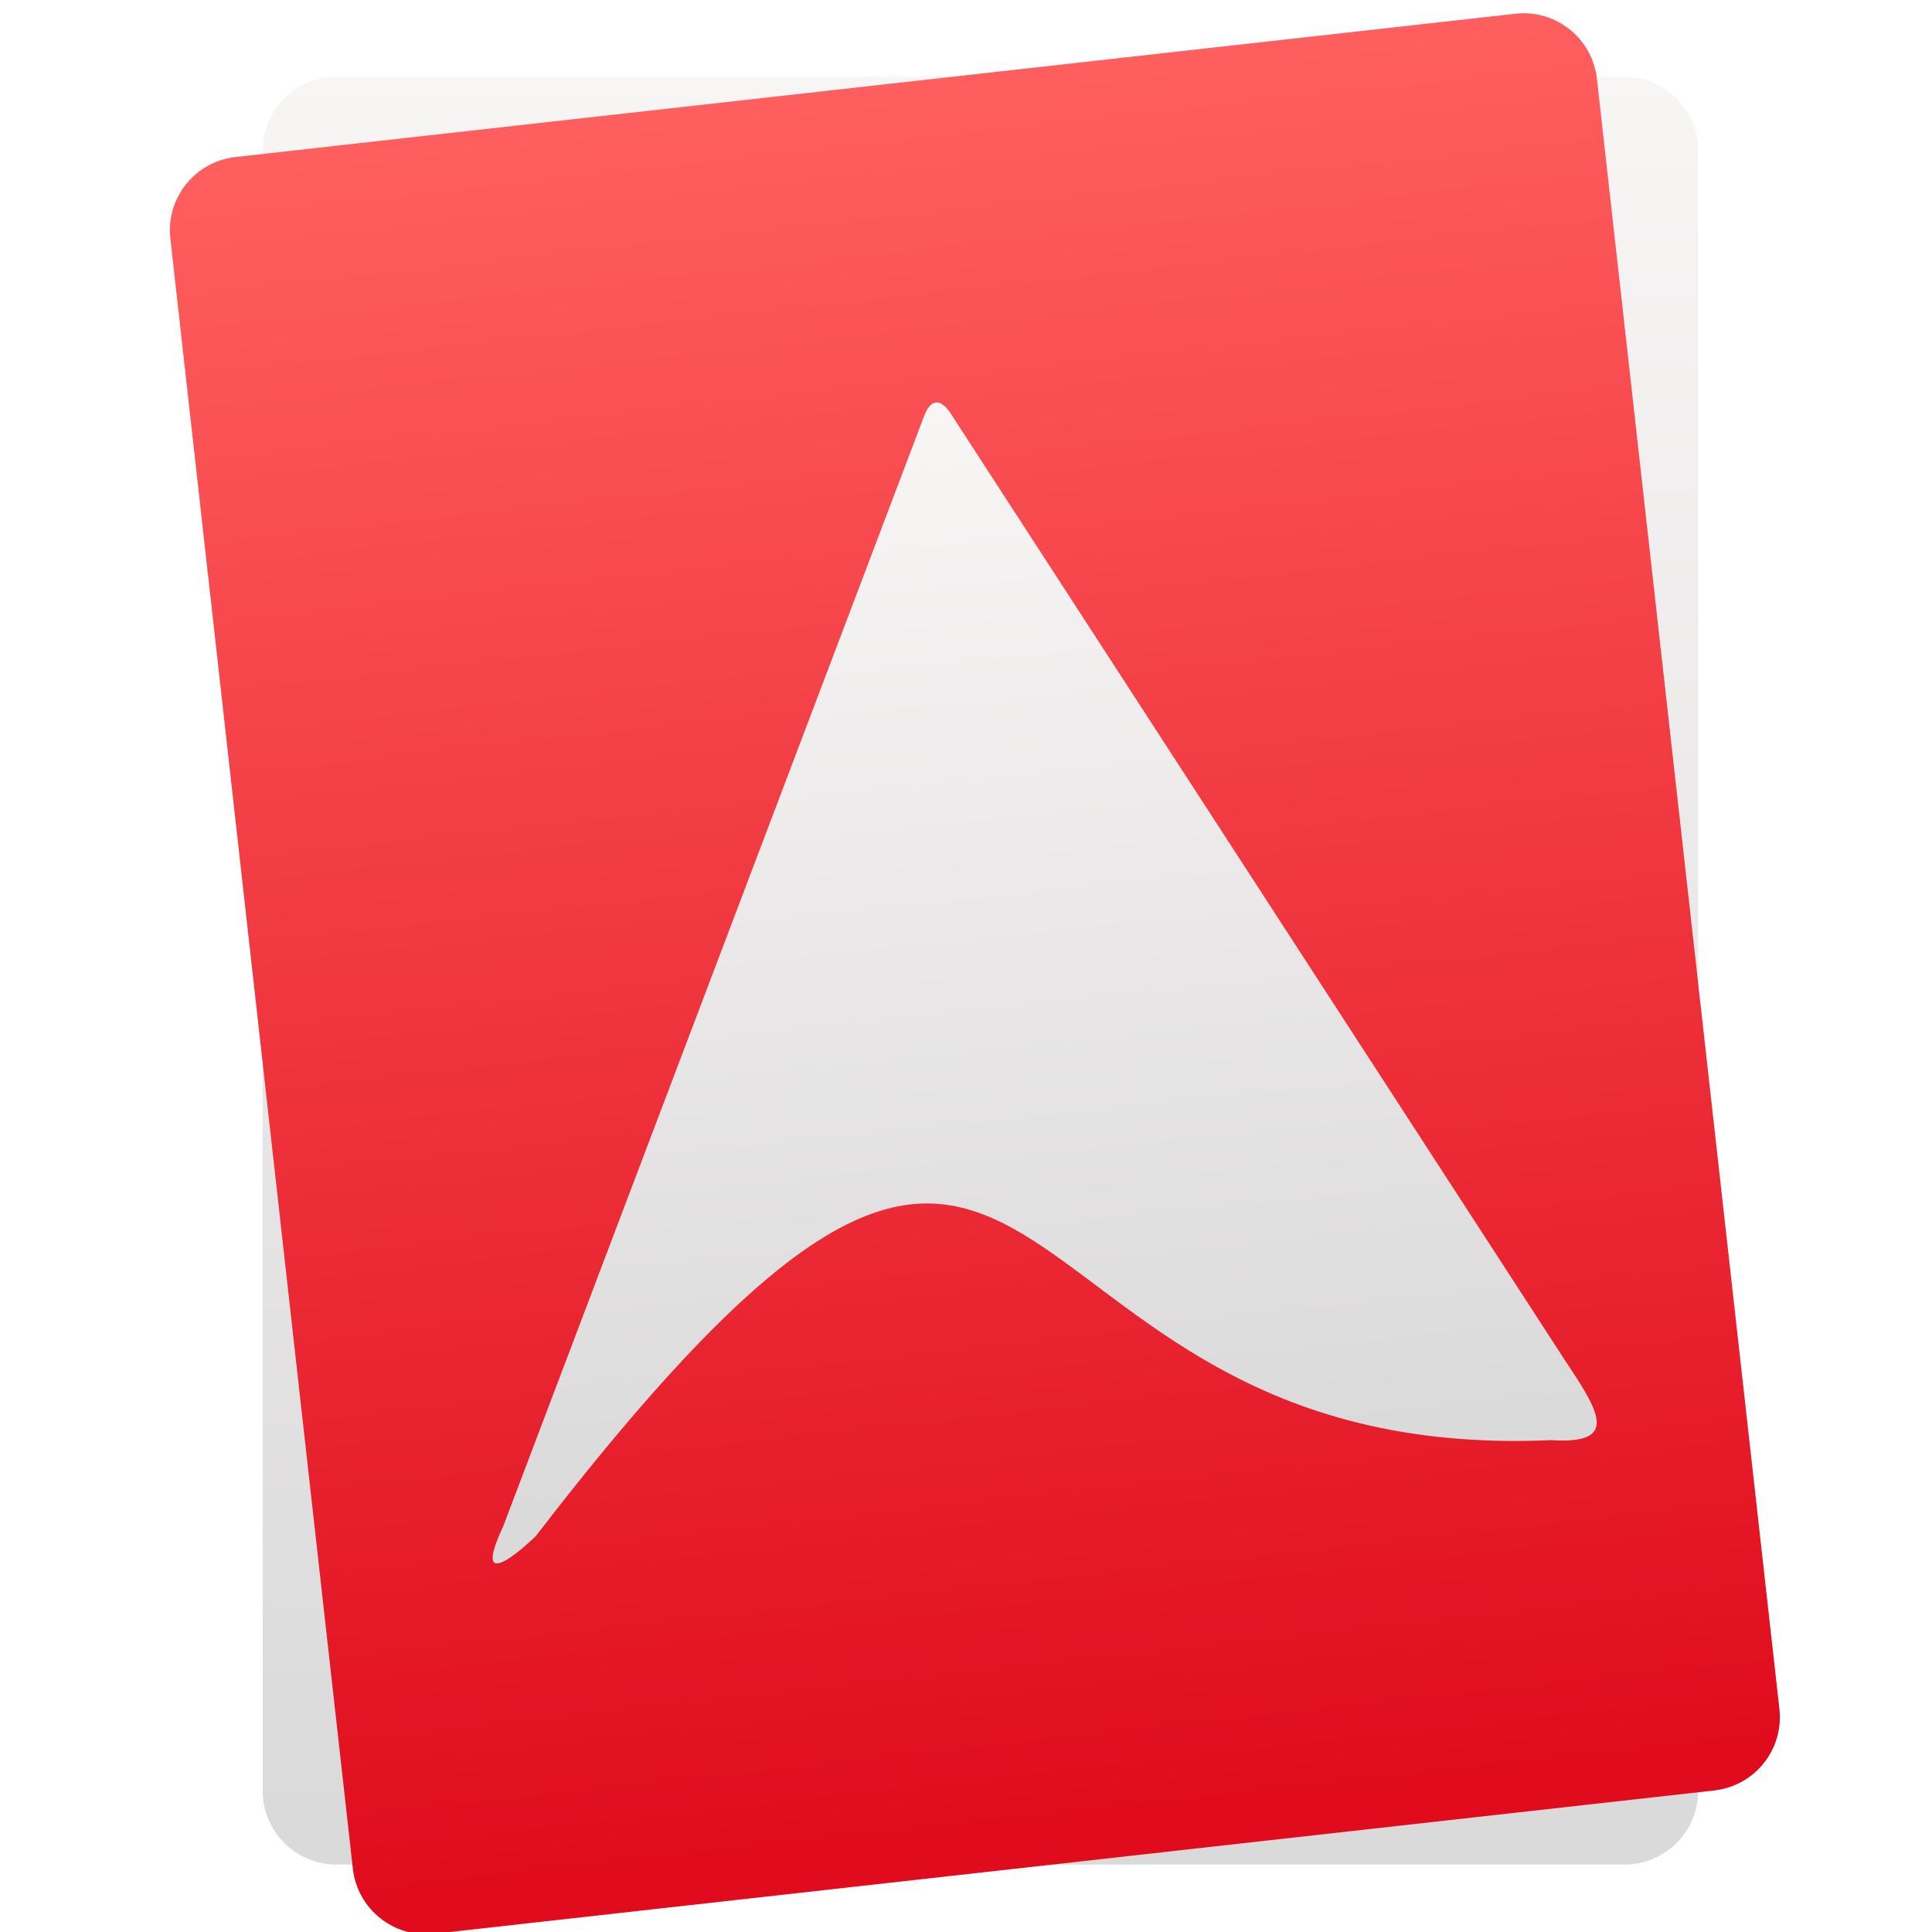
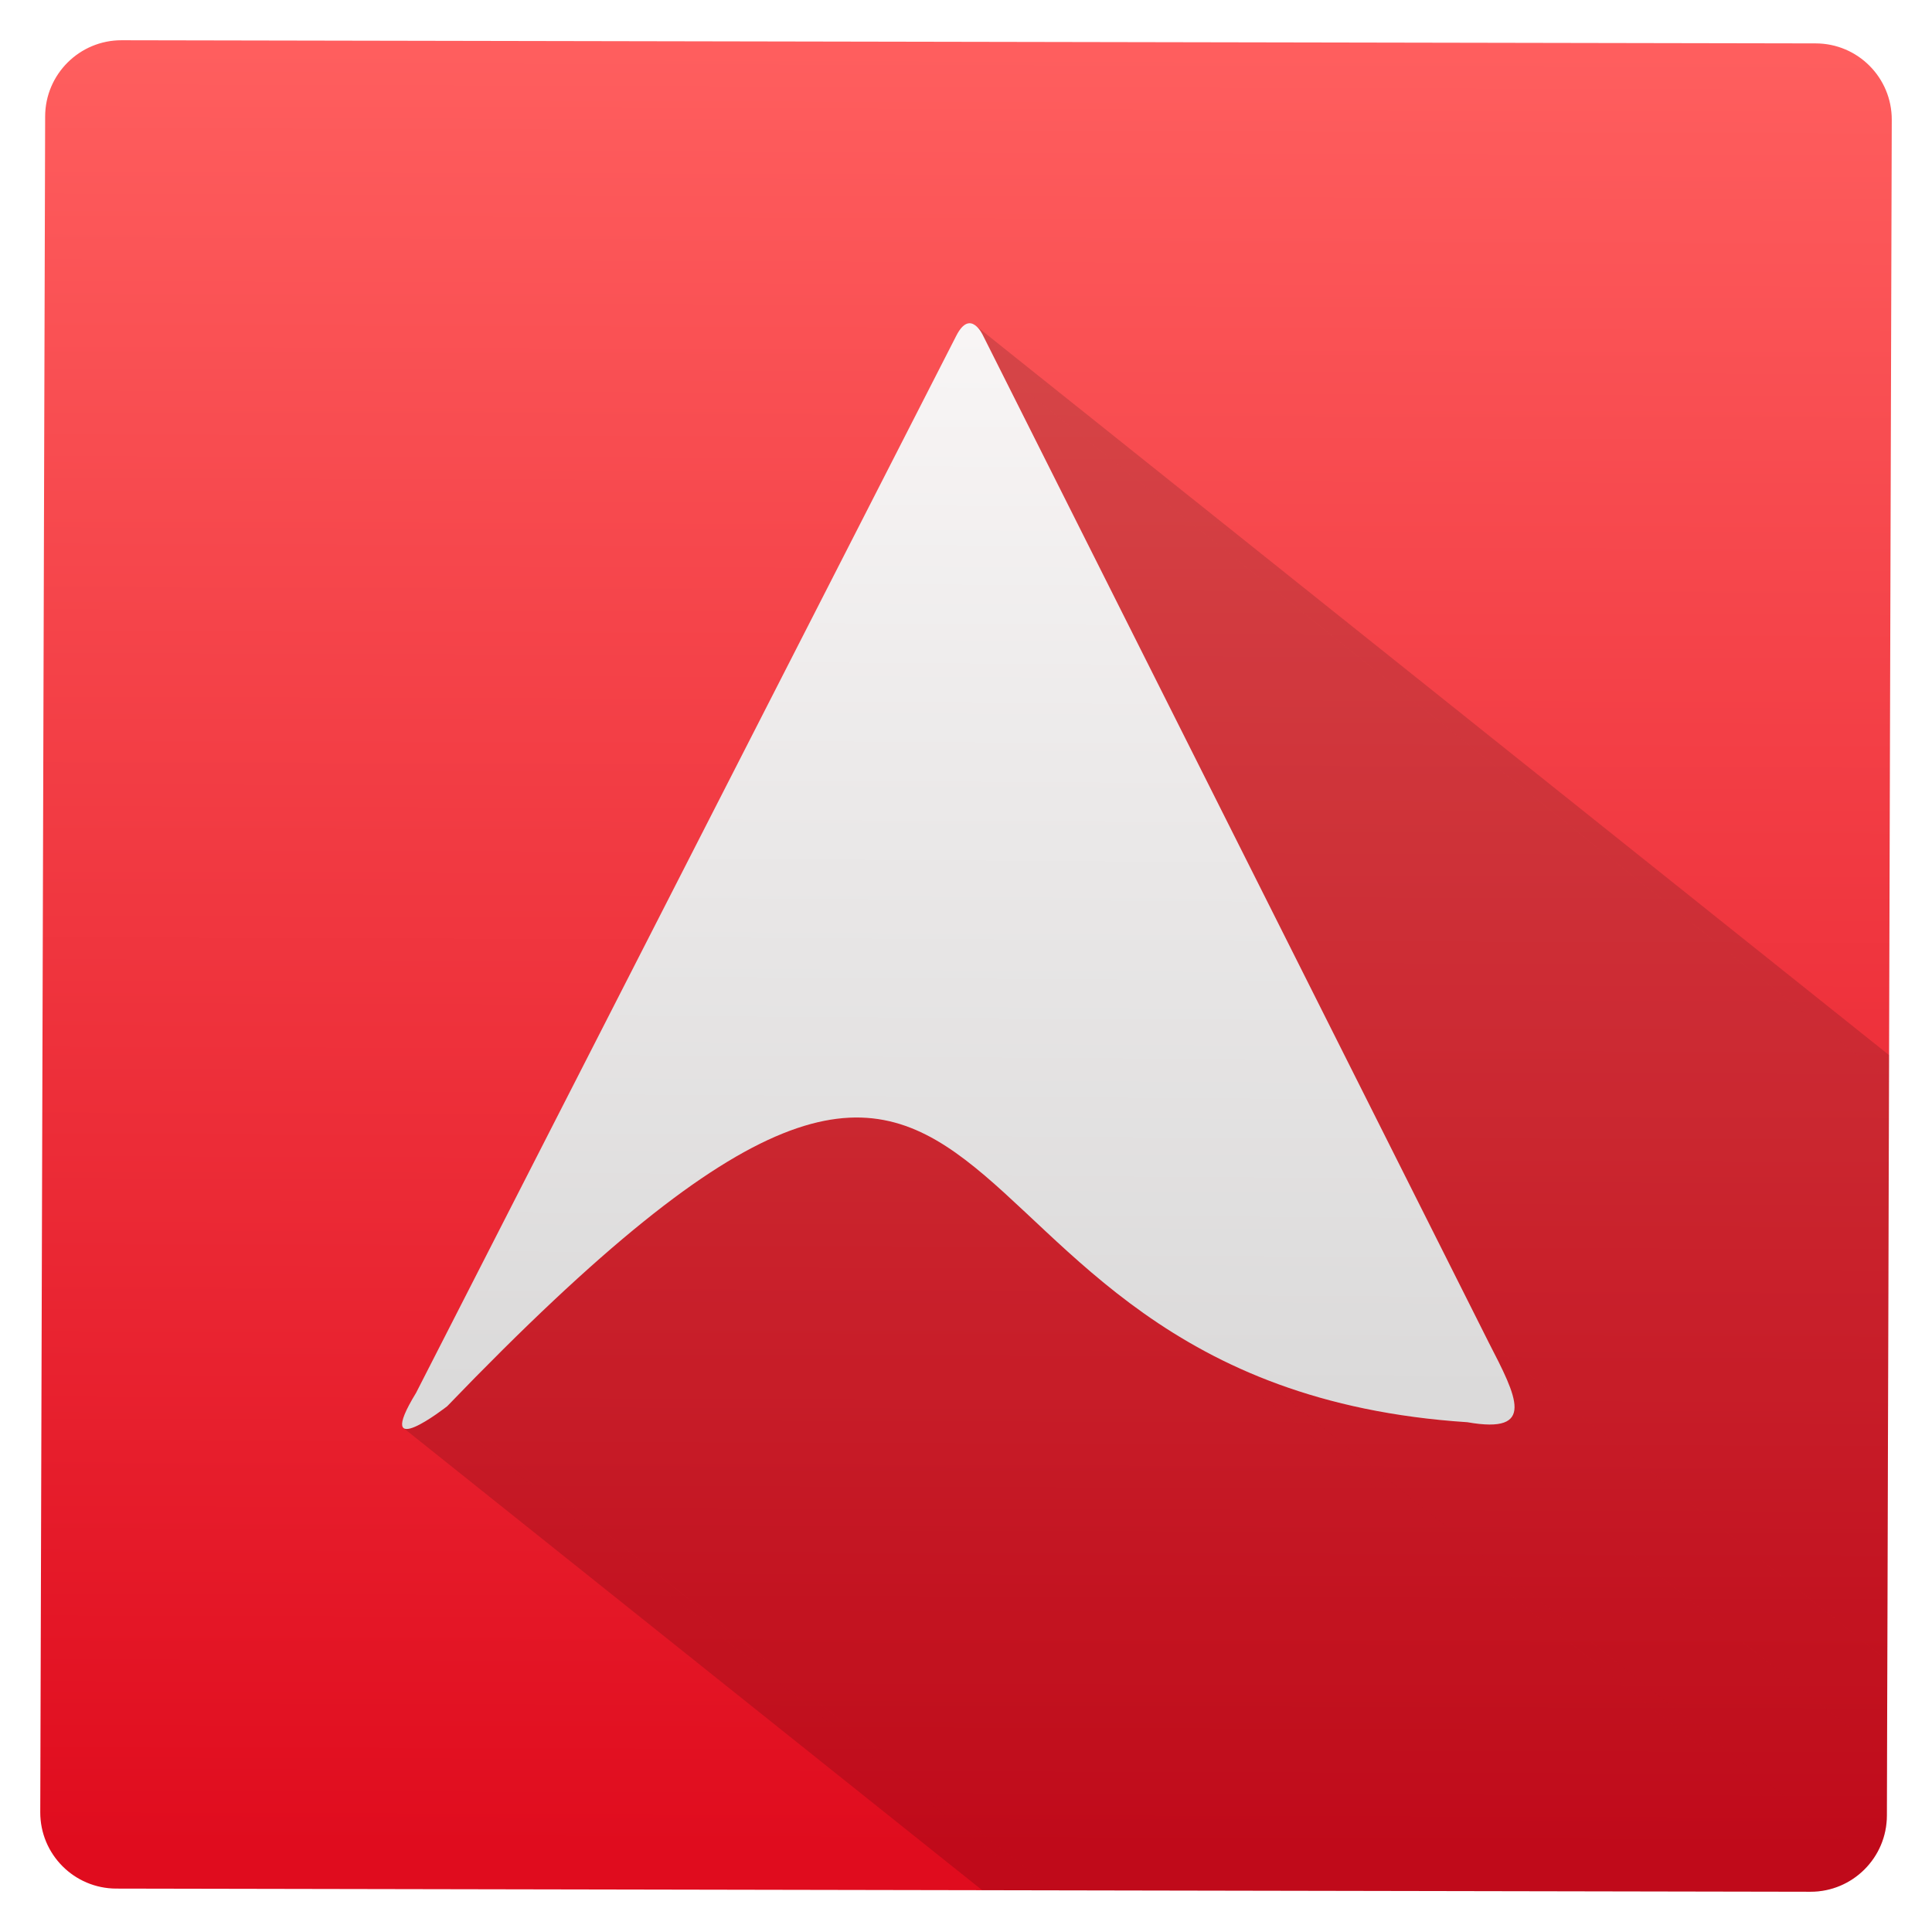
<svg xmlns="http://www.w3.org/2000/svg" xmlns:xlink="http://www.w3.org/1999/xlink" width="48" height="48" id="svg5453" version="1.1">
  <defs id="defs5455">
    <linearGradient id="linearGradient5041">
-       <stop style="stop-color:#e00c1e;stop-opacity:1" offset="0" id="stop5043" />
-       <stop style="stop-color:#ff5f5f;stop-opacity:1" offset="1" id="stop5045" />
+       <stop id="stop5043" offset="0" style="stop-color:#e00c1e;stop-opacity:1" />
+       <stop id="stop5045" offset="1" style="stop-color:#ff5f5f;stop-opacity:1" />
    </linearGradient>
-     <linearGradient xlink:href="#linearGradient4304" id="linearGradient5047" x1="408.889" y1="546.305" x2="409.245" y2="500.486" gradientUnits="userSpaceOnUse" gradientTransform="matrix(0.7865972,0,0,0.7865972,47.85405,169.8584)" />
-     <linearGradient xlink:href="#linearGradient5041" id="linearGradient5247" x1="369.157" y1="611.673" x2="369.248" y2="552.127" gradientUnits="userSpaceOnUse" />
-     <linearGradient gradientTransform="translate(52.53249,-0.527907)" xlink:href="#linearGradient4304" id="linearGradient5247-5" x1="369.157" y1="611.673" x2="369.248" y2="552.127" gradientUnits="userSpaceOnUse" />
+     <linearGradient gradientTransform="matrix(1.31095,0,0,1.053553,-51.7559,-76.85019)" gradientUnits="userSpaceOnUse" y2="552.127" x2="369.248" y1="611.673" x1="369.157" id="linearGradient5247" xlink:href="#linearGradient5041" />
    <linearGradient id="linearGradient4304">
-       <stop id="stop4306" style="stop-color:#dbdada;stop-opacity:1" offset="0" />
-       <stop id="stop4308" style="stop-color:#f8f5f5;stop-opacity:1" offset="1" />
+       <stop offset="0" style="stop-color:#dbdada;stop-opacity:1" id="stop4306" />
+       <stop offset="1" style="stop-color:#f8f5f5;stop-opacity:1" id="stop4308" />
    </linearGradient>
+     <linearGradient gradientTransform="matrix(0.7967469,0.08806114,-0.08806114,0.7967469,88.3604,125.7744)" gradientUnits="userSpaceOnUse" y2="500.486" x2="409.245" y1="546.305" x1="408.889" id="linearGradient5047" xlink:href="#linearGradient4304" />
+     <clipPath clipPathUnits="userSpaceOnUse" id="clipPath4342">
+       <rect style="opacity:1;fill:url(#linearGradient4346);fill-opacity:1;stroke:none;stroke-width:1.5;stroke-linecap:round;stroke-linejoin:round;stroke-miterlimit:4;stroke-dasharray:none;stroke-opacity:1" id="rect4344" width="63.788" height="63.848" x="399.803" y="505.178" ry="2.634" transform="matrix(0.9935828,0.1131067,-0.1141205,0.9934669,0,0)" />
+     </clipPath>
+     <linearGradient xlink:href="#linearGradient5041" id="linearGradient4346" gradientUnits="userSpaceOnUse" gradientTransform="matrix(1.31095,0,0,1.053553,-51.7559,-76.85019)" x1="369.157" y1="611.673" x2="369.248" y2="552.127" />
  </defs>
-   <g id="layer1" transform="translate(-384.5714,-499.798)">
-     <g id="g5283" transform="matrix(0.7192366,0,0,0.7192366,106.5294,105.1099)">
-       <g transform="matrix(0.9937916,-0.1112576,0.1112576,0.9937916,-10.20025,44.22521)" id="g5279">
-         <g id="g4304" transform="matrix(1.019071,0,0,1.019071,-7.905956,-11.13668)">
-           <rect style="opacity:1;fill:url(#linearGradient5247-5);fill-opacity:1;stroke:none;stroke-width:1.5;stroke-linecap:round;stroke-linejoin:round;stroke-miterlimit:4;stroke-dasharray:none;stroke-opacity:1" id="rect5236-2" width="48.658" height="60.602" x="396.984" y="551.916" ry="2.5" transform="matrix(0.9937916,0.1112576,-0.1112576,0.9937916,15.05731,-42.81579)" />
-           <rect ry="2.5" y="552.443" x="344.451" height="60.602" width="48.658" id="rect5236" style="opacity:1;fill:url(#linearGradient5247);fill-opacity:1;stroke:none;stroke-width:1.5;stroke-linecap:round;stroke-linejoin:round;stroke-miterlimit:4;stroke-dasharray:none;stroke-opacity:1" />
-           <path id="path4176" d="m 351.861,600.038 c 20.894,-21.645 14.445,-0.753 34.579,0.591 2.343,0.416 1.681,-0.844 0.722,-2.713 l -17.085,-34.138 c 0,0 -0.422,-0.952 -0.908,-0.004 l -18.364,35.81 c -1.506,2.457 1.056,0.453 1.056,0.453 z" style="fill:url(#linearGradient5047);fill-opacity:1;fill-rule:evenodd;stroke:none;stroke-width:1px;stroke-linecap:butt;stroke-linejoin:miter;stroke-opacity:1" />
+   <g transform="translate(-384.5714,-499.798)" id="layer1">
+     <g transform="matrix(0.7192366,0,0,0.7192366,106.5294,105.1099)" id="g5283">
+       <g id="g5279" transform="matrix(0.9937916,-0.1112576,0.1112576,0.9937916,-10.20025,44.22521)">
+         <rect transform="matrix(0.9935828,0.1131067,-0.1141205,0.9934669,0,0)" ry="2.634" y="505.178" x="399.803" height="63.848" width="63.788" id="rect5236" style="opacity:1;fill:url(#linearGradient5247);fill-opacity:1;stroke:none;stroke-width:1.5;stroke-linecap:round;stroke-linejoin:round;stroke-miterlimit:4;stroke-dasharray:none;stroke-opacity:1" />
+         <g style="fill:#000000;fill-opacity:0.078;fill-rule:evenodd;stroke:none;stroke-width:1px;stroke-linecap:butt;stroke-linejoin:miter;stroke-opacity:1" id="g4235" clip-path="url(#clipPath4342)">
+           <path style="fill:#000000;fill-opacity:0.078" d="m 348.131,595.539 c 12.07,-10.022 15.64,-9.564 18.962,-6.242 l 106.066,106.066 c -3.322,-3.322 -6.892,-3.78 -18.962,6.242 z" id="path4237" />
+           <path style="fill:#000000;fill-opacity:0.078" d="m 367.093,589.297 c 2.258,2.258 4.401,5.84 9.022,8.351 l 106.066,106.066 c -4.62,-2.511 -6.763,-6.093 -9.022,-8.351 z" id="path4239" />
+           <path style="fill:#000000;fill-opacity:0.078" d="m 376.114,597.648 c 1.865,1.014 4.133,1.853 6.976,2.361 l 106.066,106.066 c -2.842,-0.508 -5.111,-1.347 -6.976,-2.361 z" id="path4241" />
+           <path style="fill:#000000;fill-opacity:0.078" d="m 383.09,600.009 c 2.327,0.684 1.797,-0.667 1.035,-2.667 l 106.066,106.066 c 0.762,2 1.291,3.351 -1.035,2.667 z" id="path4243" />
+           <path style="fill:#000000;fill-opacity:0.078" d="m 384.126,597.342 -13.483,-36.491 106.066,106.066 13.483,36.491 z" id="path4245" />
+           <path style="fill:#000000;fill-opacity:0.078" d="m 370.642,560.851 c 0,0 -0.074,-0.232 -0.216,-0.374 l 106.066,106.066 c 0.142,0.142 0.216,0.374 0.216,0.374 z" id="path4247" />
+           <path style="fill:#000000;fill-opacity:0.078" d="m 370.426,560.477 c -0.155,-0.155 -0.392,-0.204 -0.704,0.268 l 106.066,106.066 c 0.312,-0.472 0.549,-0.423 0.704,-0.268 z" id="path4249" />
+           <path style="fill:#000000;fill-opacity:0.078" d="m 369.722,560.746 -22.61,34.217 106.066,106.066 22.61,-34.217 z" id="path4251" />
+           <path style="fill:#000000;fill-opacity:0.078" d="m 347.112,594.962 c -0.56,0.722 -0.673,1.05 -0.563,1.161 l 106.066,106.066 c -0.11,-0.11 0.003,-0.439 0.563,-1.161 z" id="path4253" />
+           <path style="fill:#000000;fill-opacity:0.078" d="m 346.549,596.123 c 0.244,0.244 1.582,-0.583 1.582,-0.583 l 106.066,106.066 c 0,0 -1.338,0.827 -1.582,0.583 z" id="path4255" />
        </g>
+         <path style="fill:url(#linearGradient5047);fill-opacity:1;fill-rule:evenodd;stroke:none;stroke-width:1px;stroke-linecap:butt;stroke-linejoin:miter;stroke-opacity:1" d="m 348.131,595.539 c 23.587,-19.585 14.716,0.855 34.959,4.47 2.327,0.684 1.797,-0.667 1.035,-2.667 l -13.483,-36.491 c 0,0 -0.321,-1.012 -0.92,-0.106 l -22.61,34.217 c -1.801,2.32 1.019,0.577 1.019,0.577 z" id="path4176" />
      </g>
    </g>
  </g>
</svg>
